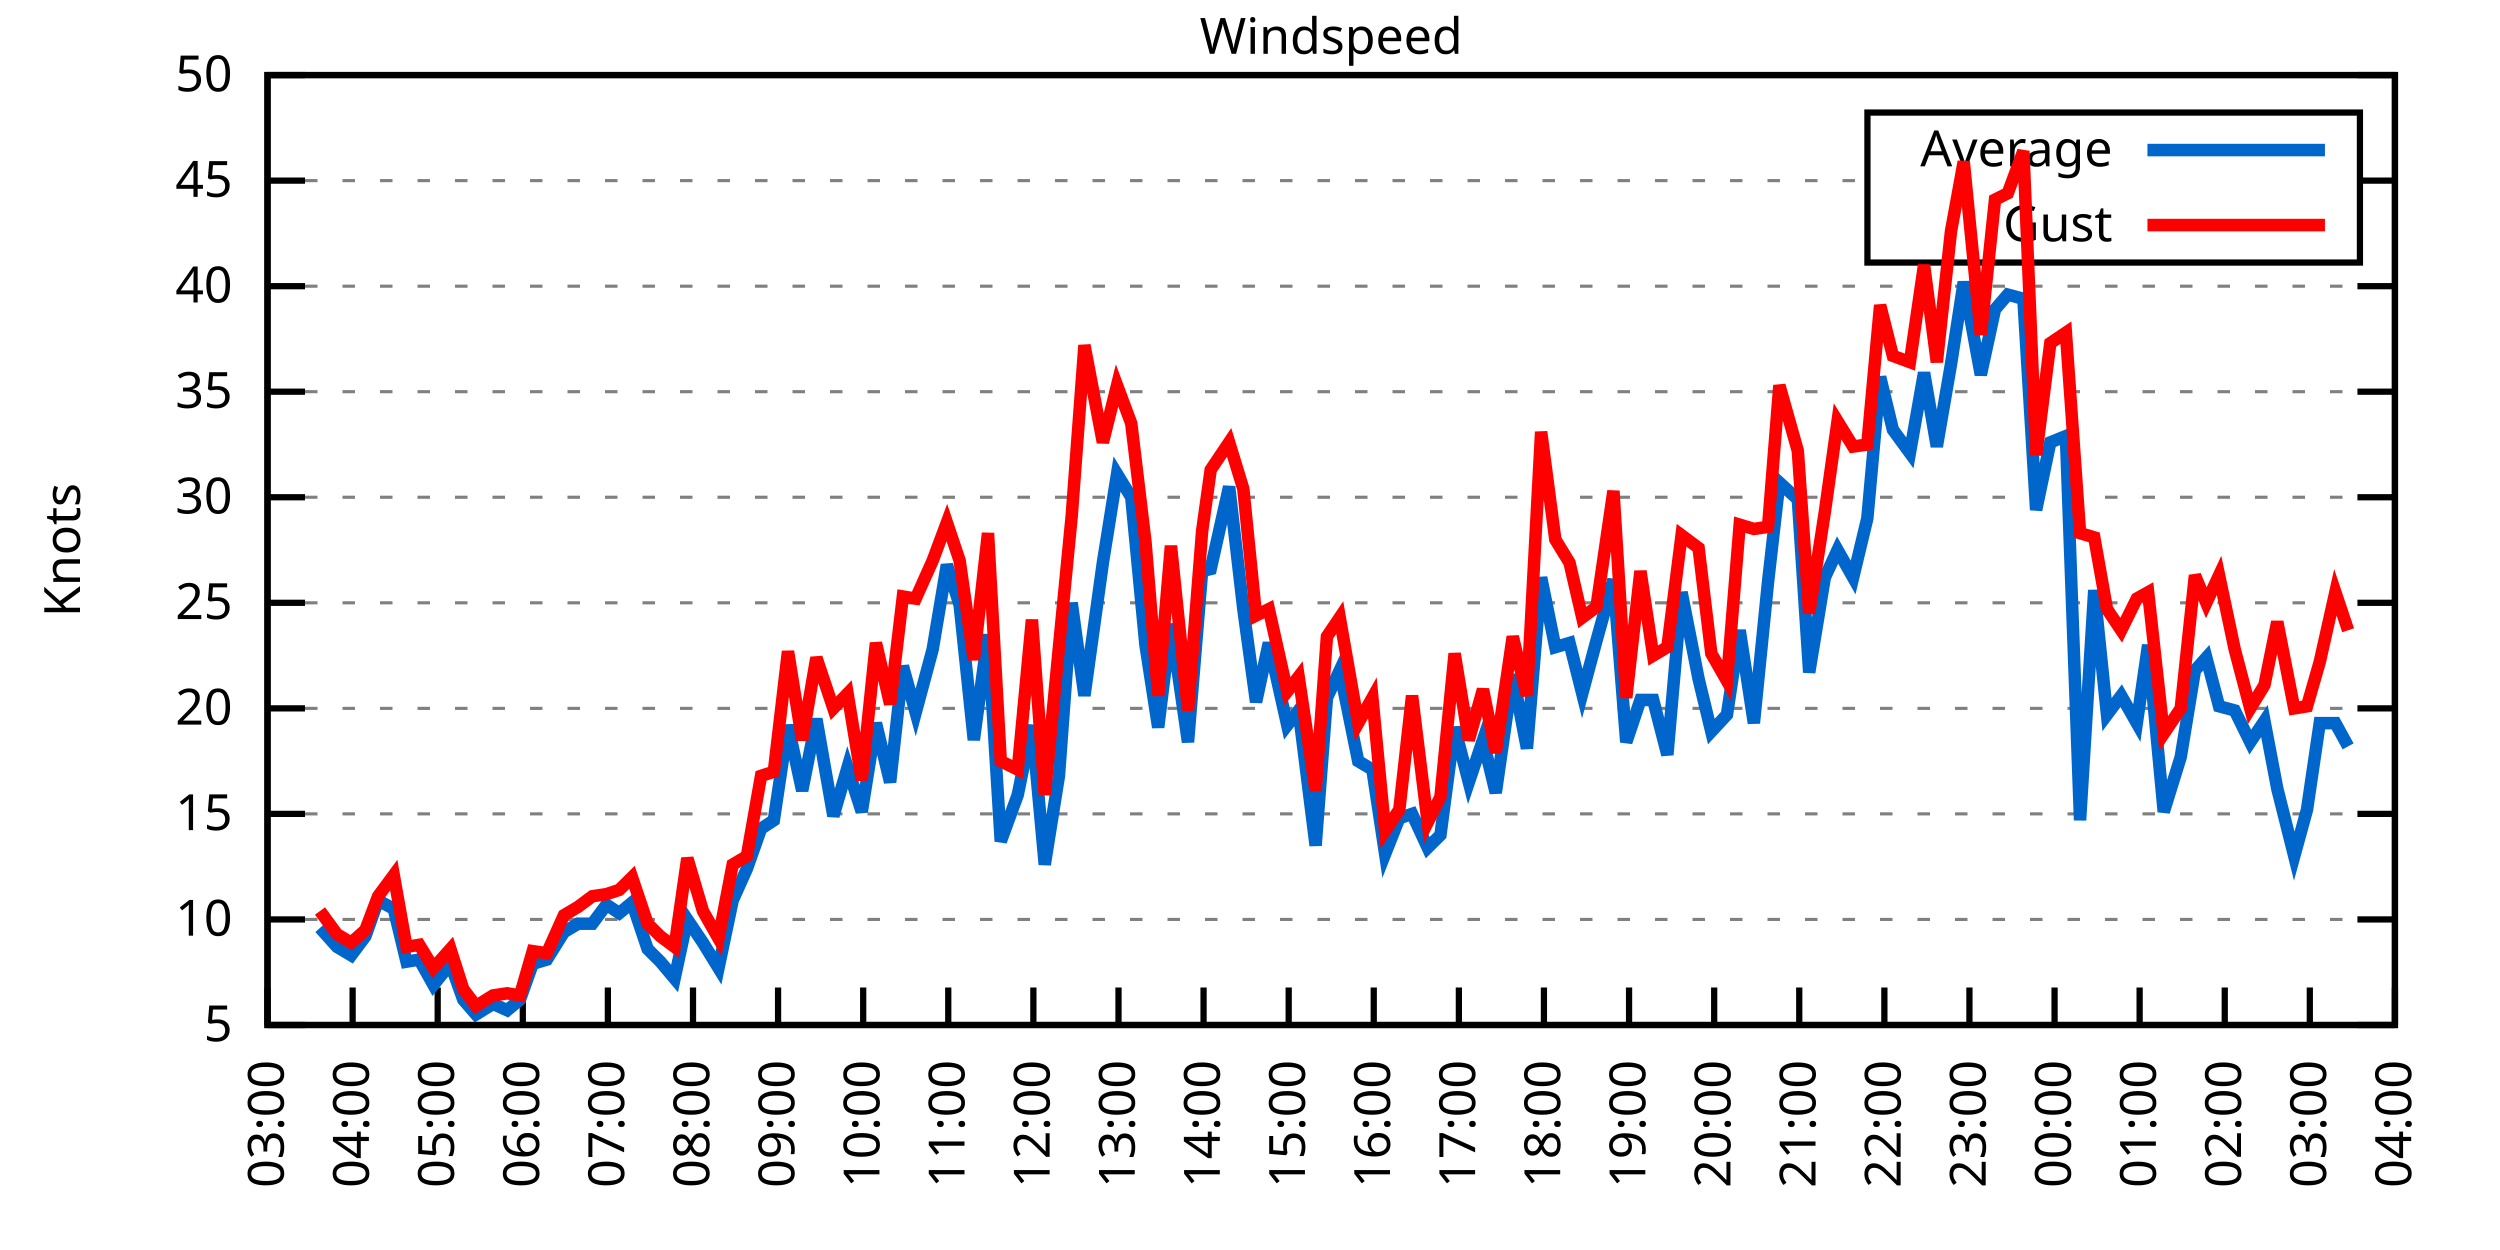
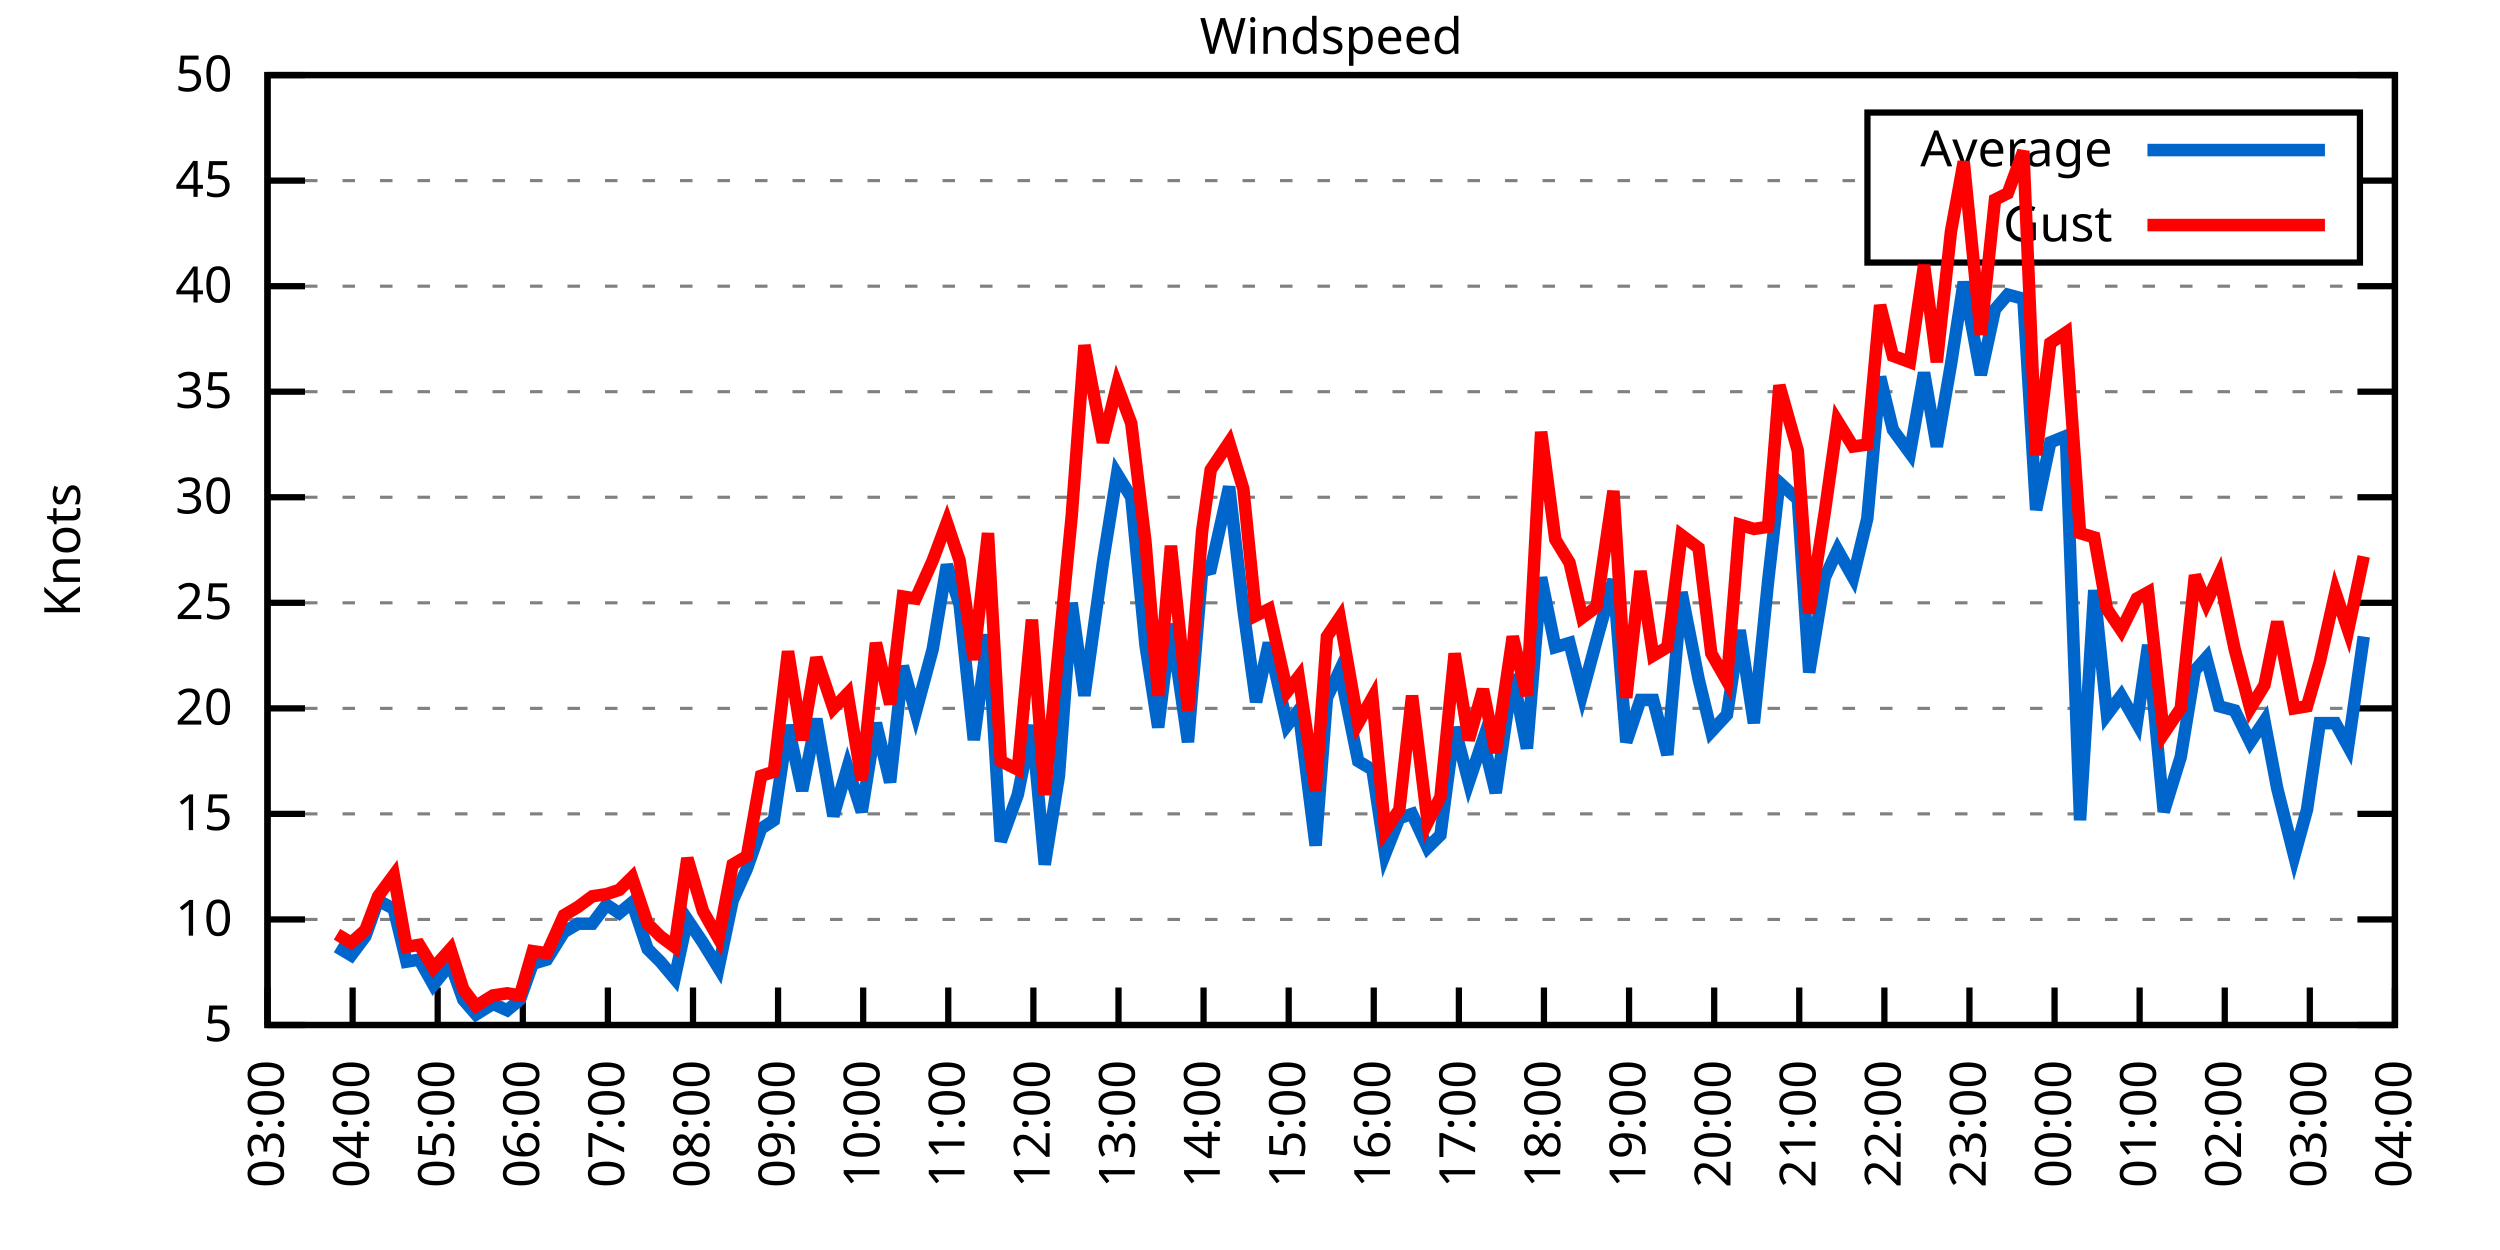
<svg xmlns="http://www.w3.org/2000/svg" xmlns:xlink="http://www.w3.org/1999/xlink" width="400" height="200" viewBox="0 0 400 200">
  <g id="gnuplot_canvas">
    <rect x="0" y="0" width="400" height="200" fill="none" />
    <defs>
      <circle id="gpDot" r="0.5" stroke-width="0.5" stroke="currentColor" />
      <path id="gpPt0" stroke-width="0.333" stroke="currentColor" d="M-1,0 h2 M0,-1 v2" />
      <path id="gpPt1" stroke-width="0.333" stroke="currentColor" d="M-1,-1 L1,1 M1,-1 L-1,1" />
      <path id="gpPt2" stroke-width="0.333" stroke="currentColor" d="M-1,0 L1,0 M0,-1 L0,1 M-1,-1 L1,1 M-1,1 L1,-1" />
      <rect id="gpPt3" stroke-width="0.333" stroke="currentColor" x="-1" y="-1" width="2" height="2" />
      <rect id="gpPt4" stroke-width="0.333" stroke="currentColor" fill="currentColor" x="-1" y="-1" width="2" height="2" />
      <circle id="gpPt5" stroke-width="0.333" stroke="currentColor" cx="0" cy="0" r="1" />
      <use xlink:href="#gpPt5" id="gpPt6" fill="currentColor" stroke="none" />
      <path id="gpPt7" stroke-width="0.333" stroke="currentColor" d="M0,-1.33 L-1.33,0.67 L1.33,0.67 z" />
      <use xlink:href="#gpPt7" id="gpPt8" fill="currentColor" stroke="none" />
      <use xlink:href="#gpPt7" id="gpPt9" stroke="currentColor" transform="rotate(180)" />
      <use xlink:href="#gpPt9" id="gpPt10" fill="currentColor" stroke="none" />
      <use xlink:href="#gpPt3" id="gpPt11" stroke="currentColor" transform="rotate(45)" />
      <use xlink:href="#gpPt11" id="gpPt12" fill="currentColor" stroke="none" />
      <path id="gpPt13" stroke-width="0.333" stroke="currentColor" d="M0,1.330 L1.265,0.411 L0.782,-1.067 L-0.782,-1.076 L-1.265,0.411 z" />
      <use xlink:href="#gpPt13" id="gpPt14" fill="currentColor" stroke="none" />
      <filter id="textbox" filterUnits="objectBoundingBox" x="0" y="0" height="1" width="1">
        <feFlood flood-color="white" flood-opacity="1" result="bgnd" />
        <feComposite in="SourceGraphic" in2="bgnd" operator="atop" />
      </filter>
      <filter id="greybox" filterUnits="objectBoundingBox" x="0" y="0" height="1" width="1">
        <feFlood flood-color="lightgrey" flood-opacity="1" result="grey" />
        <feComposite in="SourceGraphic" in2="grey" operator="atop" />
      </filter>
    </defs>
    <g fill="none" color="white" stroke="currentColor" stroke-width="1.00" stroke-linecap="butt" stroke-linejoin="miter">
</g>
    <g fill="none" color="black" stroke="currentColor" stroke-width="1.00" stroke-linecap="butt" stroke-linejoin="miter">
      <g stroke="none" shape-rendering="crispEdges">
        <polygon fill="rgb(255, 255, 255)" points="42.80,164.00 383.18,164.00 383.18,12.02 42.80,12.02 " />
      </g>
    </g>
    <g fill="none" color="black" stroke="currentColor" stroke-width="1.00" stroke-linecap="butt" stroke-linejoin="miter">
</g>
    <g fill="none" color="black" stroke="black" stroke-width="0.50" stroke-linecap="butt" stroke-linejoin="miter">
</g>
    <g fill="none" color="gray" stroke="currentColor" stroke-width="0.50" stroke-linecap="butt" stroke-linejoin="miter">
      <path stroke="gray" stroke-dasharray="2,4" class="gridline" d="M42.80,164.00 L383.19,164.00  " />
    </g>
    <g fill="none" color="gray" stroke="gray" stroke-width="1.00" stroke-linecap="butt" stroke-linejoin="miter">
</g>
    <g fill="none" color="black" stroke="currentColor" stroke-width="1.00" stroke-linecap="butt" stroke-linejoin="miter">
      <path stroke="black" d="M42.80,164.00 L48.80,164.00 M383.19,164.00 L377.19,164.00  " />
      <g transform="translate(37.20,166.60)" stroke="none" fill="black" font-family="Sans" font-size="8.00" text-anchor="end">
        <text>
          <tspan font-family="Sans"> 5</tspan>
        </text>
      </g>
    </g>
    <g fill="none" color="black" stroke="currentColor" stroke-width="1.00" stroke-linecap="butt" stroke-linejoin="miter">
</g>
    <g fill="none" color="black" stroke="black" stroke-width="0.50" stroke-linecap="butt" stroke-linejoin="miter">
</g>
    <g fill="none" color="gray" stroke="currentColor" stroke-width="0.50" stroke-linecap="butt" stroke-linejoin="miter">
      <path stroke="gray" stroke-dasharray="2,4" class="gridline" d="M42.80,147.11 L383.19,147.11  " />
    </g>
    <g fill="none" color="gray" stroke="gray" stroke-width="1.00" stroke-linecap="butt" stroke-linejoin="miter">
</g>
    <g fill="none" color="black" stroke="currentColor" stroke-width="1.00" stroke-linecap="butt" stroke-linejoin="miter">
      <path stroke="black" d="M42.80,147.11 L48.80,147.11 M383.19,147.11 L377.19,147.11  " />
      <g transform="translate(37.20,149.71)" stroke="none" fill="black" font-family="Sans" font-size="8.00" text-anchor="end">
        <text>
          <tspan font-family="Sans"> 10</tspan>
        </text>
      </g>
    </g>
    <g fill="none" color="black" stroke="currentColor" stroke-width="1.00" stroke-linecap="butt" stroke-linejoin="miter">
</g>
    <g fill="none" color="black" stroke="black" stroke-width="0.50" stroke-linecap="butt" stroke-linejoin="miter">
</g>
    <g fill="none" color="gray" stroke="currentColor" stroke-width="0.50" stroke-linecap="butt" stroke-linejoin="miter">
      <path stroke="gray" stroke-dasharray="2,4" class="gridline" d="M42.80,130.22 L383.19,130.22  " />
    </g>
    <g fill="none" color="gray" stroke="gray" stroke-width="1.00" stroke-linecap="butt" stroke-linejoin="miter">
</g>
    <g fill="none" color="black" stroke="currentColor" stroke-width="1.00" stroke-linecap="butt" stroke-linejoin="miter">
      <path stroke="black" d="M42.80,130.22 L48.80,130.22 M383.19,130.22 L377.19,130.22  " />
      <g transform="translate(37.20,132.82)" stroke="none" fill="black" font-family="Sans" font-size="8.00" text-anchor="end">
        <text>
          <tspan font-family="Sans"> 15</tspan>
        </text>
      </g>
    </g>
    <g fill="none" color="black" stroke="currentColor" stroke-width="1.00" stroke-linecap="butt" stroke-linejoin="miter">
</g>
    <g fill="none" color="black" stroke="black" stroke-width="0.50" stroke-linecap="butt" stroke-linejoin="miter">
</g>
    <g fill="none" color="gray" stroke="currentColor" stroke-width="0.50" stroke-linecap="butt" stroke-linejoin="miter">
      <path stroke="gray" stroke-dasharray="2,4" class="gridline" d="M42.80,113.34 L383.19,113.34  " />
    </g>
    <g fill="none" color="gray" stroke="gray" stroke-width="1.00" stroke-linecap="butt" stroke-linejoin="miter">
</g>
    <g fill="none" color="black" stroke="currentColor" stroke-width="1.00" stroke-linecap="butt" stroke-linejoin="miter">
      <path stroke="black" d="M42.80,113.34 L48.80,113.34 M383.19,113.34 L377.19,113.34  " />
      <g transform="translate(37.20,115.94)" stroke="none" fill="black" font-family="Sans" font-size="8.00" text-anchor="end">
        <text>
          <tspan font-family="Sans"> 20</tspan>
        </text>
      </g>
    </g>
    <g fill="none" color="black" stroke="currentColor" stroke-width="1.00" stroke-linecap="butt" stroke-linejoin="miter">
</g>
    <g fill="none" color="black" stroke="black" stroke-width="0.50" stroke-linecap="butt" stroke-linejoin="miter">
</g>
    <g fill="none" color="gray" stroke="currentColor" stroke-width="0.50" stroke-linecap="butt" stroke-linejoin="miter">
      <path stroke="gray" stroke-dasharray="2,4" class="gridline" d="M42.80,96.45 L383.19,96.45  " />
    </g>
    <g fill="none" color="gray" stroke="gray" stroke-width="1.00" stroke-linecap="butt" stroke-linejoin="miter">
</g>
    <g fill="none" color="black" stroke="currentColor" stroke-width="1.00" stroke-linecap="butt" stroke-linejoin="miter">
      <path stroke="black" d="M42.80,96.45 L48.80,96.45 M383.19,96.45 L377.19,96.45  " />
      <g transform="translate(37.20,99.05)" stroke="none" fill="black" font-family="Sans" font-size="8.00" text-anchor="end">
        <text>
          <tspan font-family="Sans"> 25</tspan>
        </text>
      </g>
    </g>
    <g fill="none" color="black" stroke="currentColor" stroke-width="1.00" stroke-linecap="butt" stroke-linejoin="miter">
</g>
    <g fill="none" color="black" stroke="black" stroke-width="0.50" stroke-linecap="butt" stroke-linejoin="miter">
</g>
    <g fill="none" color="gray" stroke="currentColor" stroke-width="0.50" stroke-linecap="butt" stroke-linejoin="miter">
      <path stroke="gray" stroke-dasharray="2,4" class="gridline" d="M42.80,79.56 L383.19,79.56  " />
    </g>
    <g fill="none" color="gray" stroke="gray" stroke-width="1.00" stroke-linecap="butt" stroke-linejoin="miter">
</g>
    <g fill="none" color="black" stroke="currentColor" stroke-width="1.00" stroke-linecap="butt" stroke-linejoin="miter">
      <path stroke="black" d="M42.80,79.56 L48.80,79.56 M383.19,79.56 L377.19,79.56  " />
      <g transform="translate(37.20,82.16)" stroke="none" fill="black" font-family="Sans" font-size="8.00" text-anchor="end">
        <text>
          <tspan font-family="Sans"> 30</tspan>
        </text>
      </g>
    </g>
    <g fill="none" color="black" stroke="currentColor" stroke-width="1.00" stroke-linecap="butt" stroke-linejoin="miter">
</g>
    <g fill="none" color="black" stroke="black" stroke-width="0.50" stroke-linecap="butt" stroke-linejoin="miter">
</g>
    <g fill="none" color="gray" stroke="currentColor" stroke-width="0.50" stroke-linecap="butt" stroke-linejoin="miter">
      <path stroke="gray" stroke-dasharray="2,4" class="gridline" d="M42.80,62.67 L383.19,62.67  " />
    </g>
    <g fill="none" color="gray" stroke="gray" stroke-width="1.00" stroke-linecap="butt" stroke-linejoin="miter">
</g>
    <g fill="none" color="black" stroke="currentColor" stroke-width="1.00" stroke-linecap="butt" stroke-linejoin="miter">
      <path stroke="black" d="M42.80,62.67 L48.80,62.67 M383.19,62.67 L377.19,62.67  " />
      <g transform="translate(37.20,65.27)" stroke="none" fill="black" font-family="Sans" font-size="8.00" text-anchor="end">
        <text>
          <tspan font-family="Sans"> 35</tspan>
        </text>
      </g>
    </g>
    <g fill="none" color="black" stroke="currentColor" stroke-width="1.00" stroke-linecap="butt" stroke-linejoin="miter">
</g>
    <g fill="none" color="black" stroke="black" stroke-width="0.50" stroke-linecap="butt" stroke-linejoin="miter">
</g>
    <g fill="none" color="gray" stroke="currentColor" stroke-width="0.50" stroke-linecap="butt" stroke-linejoin="miter">
      <path stroke="gray" stroke-dasharray="2,4" class="gridline" d="M42.80,45.79 L383.19,45.79  " />
    </g>
    <g fill="none" color="gray" stroke="gray" stroke-width="1.00" stroke-linecap="butt" stroke-linejoin="miter">
</g>
    <g fill="none" color="black" stroke="currentColor" stroke-width="1.00" stroke-linecap="butt" stroke-linejoin="miter">
      <path stroke="black" d="M42.80,45.79 L48.80,45.79 M383.19,45.79 L377.19,45.79  " />
      <g transform="translate(37.20,48.39)" stroke="none" fill="black" font-family="Sans" font-size="8.00" text-anchor="end">
        <text>
          <tspan font-family="Sans"> 40</tspan>
        </text>
      </g>
    </g>
    <g fill="none" color="black" stroke="currentColor" stroke-width="1.00" stroke-linecap="butt" stroke-linejoin="miter">
</g>
    <g fill="none" color="black" stroke="black" stroke-width="0.50" stroke-linecap="butt" stroke-linejoin="miter">
</g>
    <g fill="none" color="gray" stroke="currentColor" stroke-width="0.50" stroke-linecap="butt" stroke-linejoin="miter">
      <path stroke="gray" stroke-dasharray="2,4" class="gridline" d="M42.80,28.90 L298.79,28.90 M377.59,28.90 L383.19,28.90  " />
    </g>
    <g fill="none" color="gray" stroke="gray" stroke-width="1.00" stroke-linecap="butt" stroke-linejoin="miter">
</g>
    <g fill="none" color="black" stroke="currentColor" stroke-width="1.00" stroke-linecap="butt" stroke-linejoin="miter">
      <path stroke="black" d="M42.80,28.90 L48.80,28.90 M383.19,28.90 L377.19,28.90  " />
      <g transform="translate(37.20,31.50)" stroke="none" fill="black" font-family="Sans" font-size="8.00" text-anchor="end">
        <text>
          <tspan font-family="Sans"> 45</tspan>
        </text>
      </g>
    </g>
    <g fill="none" color="black" stroke="currentColor" stroke-width="1.00" stroke-linecap="butt" stroke-linejoin="miter">
</g>
    <g fill="none" color="black" stroke="black" stroke-width="0.50" stroke-linecap="butt" stroke-linejoin="miter">
</g>
    <g fill="none" color="gray" stroke="currentColor" stroke-width="0.50" stroke-linecap="butt" stroke-linejoin="miter">
      <path stroke="gray" stroke-dasharray="2,4" class="gridline" d="M42.80,12.01 L383.19,12.01  " />
    </g>
    <g fill="none" color="gray" stroke="gray" stroke-width="1.00" stroke-linecap="butt" stroke-linejoin="miter">
</g>
    <g fill="none" color="black" stroke="currentColor" stroke-width="1.00" stroke-linecap="butt" stroke-linejoin="miter">
      <path stroke="black" d="M42.80,12.01 L48.80,12.01 M383.19,12.01 L377.19,12.01  " />
      <g transform="translate(37.20,14.61)" stroke="none" fill="black" font-family="Sans" font-size="8.00" text-anchor="end">
        <text>
          <tspan font-family="Sans"> 50</tspan>
        </text>
      </g>
    </g>
    <g fill="none" color="black" stroke="currentColor" stroke-width="1.00" stroke-linecap="butt" stroke-linejoin="miter">
      <path stroke="black" d="M42.80,164.00 L42.80,158.00  " />
      <g transform="translate(45.40,169.60) rotate(270.00)" stroke="none" fill="black" font-family="Sans" font-size="8.00" text-anchor="end">
        <text>
          <tspan font-family="Sans">03:00</tspan>
        </text>
      </g>
    </g>
    <g fill="none" color="black" stroke="currentColor" stroke-width="1.00" stroke-linecap="butt" stroke-linejoin="miter">
      <path stroke="black" d="M56.42,164.00 L56.42,158.00  " />
      <g transform="translate(59.02,169.60) rotate(270.00)" stroke="none" fill="black" font-family="Sans" font-size="8.00" text-anchor="end">
        <text>
          <tspan font-family="Sans">04:00</tspan>
        </text>
      </g>
    </g>
    <g fill="none" color="black" stroke="currentColor" stroke-width="1.00" stroke-linecap="butt" stroke-linejoin="miter">
      <path stroke="black" d="M70.03,164.00 L70.03,158.00  " />
      <g transform="translate(72.63,169.60) rotate(270.00)" stroke="none" fill="black" font-family="Sans" font-size="8.00" text-anchor="end">
        <text>
          <tspan font-family="Sans">05:00</tspan>
        </text>
      </g>
    </g>
    <g fill="none" color="black" stroke="currentColor" stroke-width="1.00" stroke-linecap="butt" stroke-linejoin="miter">
      <path stroke="black" d="M83.65,164.00 L83.65,158.00  " />
      <g transform="translate(86.25,169.60) rotate(270.00)" stroke="none" fill="black" font-family="Sans" font-size="8.00" text-anchor="end">
        <text>
          <tspan font-family="Sans">06:00</tspan>
        </text>
      </g>
    </g>
    <g fill="none" color="black" stroke="currentColor" stroke-width="1.00" stroke-linecap="butt" stroke-linejoin="miter">
      <path stroke="black" d="M97.26,164.00 L97.26,158.00  " />
      <g transform="translate(99.86,169.60) rotate(270.00)" stroke="none" fill="black" font-family="Sans" font-size="8.00" text-anchor="end">
        <text>
          <tspan font-family="Sans">07:00</tspan>
        </text>
      </g>
    </g>
    <g fill="none" color="black" stroke="currentColor" stroke-width="1.00" stroke-linecap="butt" stroke-linejoin="miter">
      <path stroke="black" d="M110.88,164.00 L110.88,158.00  " />
      <g transform="translate(113.48,169.60) rotate(270.00)" stroke="none" fill="black" font-family="Sans" font-size="8.00" text-anchor="end">
        <text>
          <tspan font-family="Sans">08:00</tspan>
        </text>
      </g>
    </g>
    <g fill="none" color="black" stroke="currentColor" stroke-width="1.00" stroke-linecap="butt" stroke-linejoin="miter">
      <path stroke="black" d="M124.49,164.00 L124.49,158.00  " />
      <g transform="translate(127.09,169.60) rotate(270.00)" stroke="none" fill="black" font-family="Sans" font-size="8.00" text-anchor="end">
        <text>
          <tspan font-family="Sans">09:00</tspan>
        </text>
      </g>
    </g>
    <g fill="none" color="black" stroke="currentColor" stroke-width="1.00" stroke-linecap="butt" stroke-linejoin="miter">
      <path stroke="black" d="M138.11,164.00 L138.11,158.00  " />
      <g transform="translate(140.71,169.60) rotate(270.00)" stroke="none" fill="black" font-family="Sans" font-size="8.00" text-anchor="end">
        <text>
          <tspan font-family="Sans">10:00</tspan>
        </text>
      </g>
    </g>
    <g fill="none" color="black" stroke="currentColor" stroke-width="1.00" stroke-linecap="butt" stroke-linejoin="miter">
      <path stroke="black" d="M151.72,164.00 L151.72,158.00  " />
      <g transform="translate(154.32,169.60) rotate(270.00)" stroke="none" fill="black" font-family="Sans" font-size="8.00" text-anchor="end">
        <text>
          <tspan font-family="Sans">11:00</tspan>
        </text>
      </g>
    </g>
    <g fill="none" color="black" stroke="currentColor" stroke-width="1.00" stroke-linecap="butt" stroke-linejoin="miter">
      <path stroke="black" d="M165.34,164.00 L165.34,158.00  " />
      <g transform="translate(167.94,169.60) rotate(270.00)" stroke="none" fill="black" font-family="Sans" font-size="8.00" text-anchor="end">
        <text>
          <tspan font-family="Sans">12:00</tspan>
        </text>
      </g>
    </g>
    <g fill="none" color="black" stroke="currentColor" stroke-width="1.00" stroke-linecap="butt" stroke-linejoin="miter">
      <path stroke="black" d="M178.96,164.00 L178.96,158.00  " />
      <g transform="translate(181.56,169.60) rotate(270.00)" stroke="none" fill="black" font-family="Sans" font-size="8.00" text-anchor="end">
        <text>
          <tspan font-family="Sans">13:00</tspan>
        </text>
      </g>
    </g>
    <g fill="none" color="black" stroke="currentColor" stroke-width="1.00" stroke-linecap="butt" stroke-linejoin="miter">
      <path stroke="black" d="M192.57,164.00 L192.57,158.00  " />
      <g transform="translate(195.17,169.60) rotate(270.00)" stroke="none" fill="black" font-family="Sans" font-size="8.00" text-anchor="end">
        <text>
          <tspan font-family="Sans">14:00</tspan>
        </text>
      </g>
    </g>
    <g fill="none" color="black" stroke="currentColor" stroke-width="1.00" stroke-linecap="butt" stroke-linejoin="miter">
      <path stroke="black" d="M206.19,164.00 L206.19,158.00  " />
      <g transform="translate(208.79,169.60) rotate(270.00)" stroke="none" fill="black" font-family="Sans" font-size="8.00" text-anchor="end">
        <text>
          <tspan font-family="Sans">15:00</tspan>
        </text>
      </g>
    </g>
    <g fill="none" color="black" stroke="currentColor" stroke-width="1.00" stroke-linecap="butt" stroke-linejoin="miter">
      <path stroke="black" d="M219.80,164.00 L219.80,158.00  " />
      <g transform="translate(222.40,169.60) rotate(270.00)" stroke="none" fill="black" font-family="Sans" font-size="8.00" text-anchor="end">
        <text>
          <tspan font-family="Sans">16:00</tspan>
        </text>
      </g>
    </g>
    <g fill="none" color="black" stroke="currentColor" stroke-width="1.00" stroke-linecap="butt" stroke-linejoin="miter">
      <path stroke="black" d="M233.42,164.00 L233.42,158.00  " />
      <g transform="translate(236.02,169.60) rotate(270.00)" stroke="none" fill="black" font-family="Sans" font-size="8.00" text-anchor="end">
        <text>
          <tspan font-family="Sans">17:00</tspan>
        </text>
      </g>
    </g>
    <g fill="none" color="black" stroke="currentColor" stroke-width="1.00" stroke-linecap="butt" stroke-linejoin="miter">
      <path stroke="black" d="M247.03,164.00 L247.03,158.00  " />
      <g transform="translate(249.63,169.60) rotate(270.00)" stroke="none" fill="black" font-family="Sans" font-size="8.00" text-anchor="end">
        <text>
          <tspan font-family="Sans">18:00</tspan>
        </text>
      </g>
    </g>
    <g fill="none" color="black" stroke="currentColor" stroke-width="1.00" stroke-linecap="butt" stroke-linejoin="miter">
      <path stroke="black" d="M260.65,164.00 L260.65,158.00  " />
      <g transform="translate(263.25,169.60) rotate(270.00)" stroke="none" fill="black" font-family="Sans" font-size="8.00" text-anchor="end">
        <text>
          <tspan font-family="Sans">19:00</tspan>
        </text>
      </g>
    </g>
    <g fill="none" color="black" stroke="currentColor" stroke-width="1.00" stroke-linecap="butt" stroke-linejoin="miter">
      <path stroke="black" d="M274.27,164.00 L274.27,158.00  " />
      <g transform="translate(276.87,169.60) rotate(270.00)" stroke="none" fill="black" font-family="Sans" font-size="8.00" text-anchor="end">
        <text>
          <tspan font-family="Sans">20:00</tspan>
        </text>
      </g>
    </g>
    <g fill="none" color="black" stroke="currentColor" stroke-width="1.00" stroke-linecap="butt" stroke-linejoin="miter">
      <path stroke="black" d="M287.88,164.00 L287.88,158.00  " />
      <g transform="translate(290.48,169.60) rotate(270.00)" stroke="none" fill="black" font-family="Sans" font-size="8.00" text-anchor="end">
        <text>
          <tspan font-family="Sans">21:00</tspan>
        </text>
      </g>
    </g>
    <g fill="none" color="black" stroke="currentColor" stroke-width="1.00" stroke-linecap="butt" stroke-linejoin="miter">
      <path stroke="black" d="M301.50,164.00 L301.50,158.00  " />
      <g transform="translate(304.10,169.60) rotate(270.00)" stroke="none" fill="black" font-family="Sans" font-size="8.00" text-anchor="end">
        <text>
          <tspan font-family="Sans">22:00</tspan>
        </text>
      </g>
    </g>
    <g fill="none" color="black" stroke="currentColor" stroke-width="1.00" stroke-linecap="butt" stroke-linejoin="miter">
      <path stroke="black" d="M315.11,164.00 L315.11,158.00  " />
      <g transform="translate(317.71,169.60) rotate(270.00)" stroke="none" fill="black" font-family="Sans" font-size="8.00" text-anchor="end">
        <text>
          <tspan font-family="Sans">23:00</tspan>
        </text>
      </g>
    </g>
    <g fill="none" color="black" stroke="currentColor" stroke-width="1.00" stroke-linecap="butt" stroke-linejoin="miter">
      <path stroke="black" d="M328.73,164.00 L328.73,158.00  " />
      <g transform="translate(331.33,169.60) rotate(270.00)" stroke="none" fill="black" font-family="Sans" font-size="8.00" text-anchor="end">
        <text>
          <tspan font-family="Sans">00:00</tspan>
        </text>
      </g>
    </g>
    <g fill="none" color="black" stroke="currentColor" stroke-width="1.00" stroke-linecap="butt" stroke-linejoin="miter">
      <path stroke="black" d="M342.34,164.00 L342.34,158.00  " />
      <g transform="translate(344.94,169.60) rotate(270.00)" stroke="none" fill="black" font-family="Sans" font-size="8.00" text-anchor="end">
        <text>
          <tspan font-family="Sans">01:00</tspan>
        </text>
      </g>
    </g>
    <g fill="none" color="black" stroke="currentColor" stroke-width="1.00" stroke-linecap="butt" stroke-linejoin="miter">
      <path stroke="black" d="M355.96,164.00 L355.96,158.00  " />
      <g transform="translate(358.56,169.60) rotate(270.00)" stroke="none" fill="black" font-family="Sans" font-size="8.00" text-anchor="end">
        <text>
          <tspan font-family="Sans">02:00</tspan>
        </text>
      </g>
    </g>
    <g fill="none" color="black" stroke="currentColor" stroke-width="1.00" stroke-linecap="butt" stroke-linejoin="miter">
      <path stroke="black" d="M369.57,164.00 L369.57,158.00  " />
      <g transform="translate(372.17,169.60) rotate(270.00)" stroke="none" fill="black" font-family="Sans" font-size="8.00" text-anchor="end">
        <text>
          <tspan font-family="Sans">03:00</tspan>
        </text>
      </g>
    </g>
    <g fill="none" color="black" stroke="currentColor" stroke-width="1.00" stroke-linecap="butt" stroke-linejoin="miter">
      <path stroke="black" d="M383.19,164.00 L383.19,158.00  " />
      <g transform="translate(385.79,169.60) rotate(270.00)" stroke="none" fill="black" font-family="Sans" font-size="8.00" text-anchor="end">
        <text>
          <tspan font-family="Sans">04:00</tspan>
        </text>
      </g>
    </g>
    <g fill="none" color="black" stroke="currentColor" stroke-width="1.00" stroke-linecap="butt" stroke-linejoin="miter">
</g>
    <g fill="none" color="black" stroke="currentColor" stroke-width="1.00" stroke-linecap="butt" stroke-linejoin="miter">
      <path stroke="black" d="M42.80,12.01 L42.80,164.00 L383.19,164.00 L383.19,12.01 L42.80,12.01 Z  " />
    </g>
    <g fill="none" color="black" stroke="currentColor" stroke-width="1.00" stroke-linecap="butt" stroke-linejoin="miter">
</g>
    <g fill="none" color="black" stroke="currentColor" stroke-width="1.00" stroke-linecap="butt" stroke-linejoin="miter">
      <path stroke="black" d="M298.79,42.01 L298.79,18.01 L377.59,18.01 L377.59,42.01 L298.79,42.01 Z  " />
    </g>
    <g id="Windspeed_plot_1">
      <g fill="none" color="white" stroke="black" stroke-width="2.00" stroke-linecap="butt" stroke-linejoin="miter">
</g>
      <g fill="none" color="black" stroke="currentColor" stroke-width="2.00" stroke-linecap="butt" stroke-linejoin="miter">
        <g transform="translate(337.99,26.61)" stroke="none" fill="black" font-family="Sans" font-size="8.00" text-anchor="end">
          <text>
            <tspan font-family="Sans">Average</tspan>
          </text>
        </g>
      </g>
      <g fill="none" color="black" stroke="currentColor" stroke-width="2.00" stroke-linecap="butt" stroke-linejoin="miter">
-         <path stroke="rgb(  0, 102, 204)" d="M343.59,24.01 L371.99,24.01 M51.20,148.46 L53.92,151.50 L56.19,152.85 L58.46,149.81 L60.50,144.07 L63.00,145.42   L65.04,153.87 L67.08,153.53 L69.35,157.58 L72.07,154.21 L74.12,159.95 L76.16,162.31 L78.88,160.62 L81.15,161.64   L83.19,159.95 L85.24,154.21 L87.50,153.53 L90.23,149.14 L92.50,147.79 L94.77,147.79 L97.04,144.75 L99.08,146.10   L101.12,144.41 L103.62,151.84 L105.66,153.87 L107.93,156.57 L109.97,147.11 L112.47,150.83 L114.96,154.88 L117.23,144.07   L119.50,139.01 L121.77,132.59 L123.81,131.24 L126.08,116.04 L128.35,126.51 L130.62,115.03 L133.34,130.56 L135.61,122.79   L137.88,129.89 L140.15,115.70 L142.42,125.16 L144.46,106.58 L146.51,114.01 L149.23,103.88 L151.50,90.37 L153.54,96.79   L155.81,118.40 L158.08,101.52 L160.12,134.62 L162.84,127.18 L165.11,116.04 L167.16,138.33 L169.43,124.14 L171.47,96.45   L173.51,111.31 L176.46,90.03 L178.73,75.85 L181.00,79.56 L183.27,103.20 L185.31,116.38 L187.35,99.83 L190.08,118.74   L192.34,91.38 L193.71,91.04 L196.66,77.87 L198.93,97.46 L200.97,112.32 L203.01,102.87 L205.96,116.04 L207.78,113.67   L210.50,135.29 L212.31,111.65 L214.36,107.26 L217.31,121.78 L219.58,123.13 L221.62,136.64 L223.89,130.90 L225.93,130.22   L228.43,135.63 L230.47,133.60 L232.74,116.38 L235.01,125.16 L237.28,118.40 L239.32,126.85 L242.04,107.93 L244.31,119.75   L246.58,92.40 L248.85,103.54 L251.12,102.87 L253.16,110.97 L255.43,102.53 L258.15,92.73 L260.20,118.74 L262.47,111.99   L264.51,111.99 L266.78,120.77 L269.05,94.76 L271.77,108.61 L273.81,117.05 L276.31,114.35 L278.35,100.84 L280.62,115.70   L282.89,93.07 L284.70,77.20 L287.65,79.90 L289.47,107.59 L291.97,92.40 L294.01,88.00 L296.50,92.40 L298.77,82.94   L300.82,60.31 L302.86,68.75 L305.58,72.47 L307.85,59.63 L309.89,71.45 L312.16,58.28 L314.20,45.11 L316.93,59.97   L319.20,49.50 L321.24,47.14 L323.74,47.81 L325.78,81.59 L328.05,70.78 L330.54,69.77 L332.81,131.24 L335.08,94.42   L337.12,114.35 L339.39,111.31 L341.89,115.70 L343.70,103.20 L346.20,129.89 L348.92,121.11 L351.19,107.26 L353.01,105.23   L355.05,113.00 L357.55,113.67 L360.04,118.74 L362.31,115.36 L364.36,126.17 L367.08,136.98 L369.12,129.55 L371.16,115.70   L373.66,115.70 L375.70,119.42  " />
+         <path stroke="rgb(  0, 102, 204)" d="M343.59,24.01 L371.99,24.01 M53.92,151.50 L56.19,152.85 L58.46,149.81 L60.50,144.07 L63.00,145.42 L65.04,153.87   L67.08,153.53 L69.35,157.58 L72.07,154.21 L74.12,159.95 L76.16,162.31 L78.88,160.62 L81.15,161.64 L83.19,159.95   L85.24,154.21 L87.50,153.53 L90.23,149.14 L92.50,147.79 L94.77,147.79 L97.04,144.75 L99.08,146.10 L101.12,144.41   L103.62,151.84 L105.66,153.87 L107.93,156.57 L109.97,147.11 L112.47,150.83 L114.96,154.88 L117.23,144.07 L119.50,139.01   L121.77,132.59 L123.81,131.24 L126.08,116.04 L128.35,126.51 L130.62,115.03 L133.34,130.56 L135.61,122.79 L137.88,129.89   L140.15,115.70 L142.42,125.16 L144.46,106.58 L146.51,114.01 L149.23,103.88 L151.50,90.37 L153.54,96.79 L155.81,118.40   L158.08,101.52 L160.12,134.62 L162.84,127.18 L165.11,116.04 L167.16,138.33 L169.43,124.14 L171.47,96.45 L173.51,111.31   L176.46,90.03 L178.73,75.85 L181.00,79.56 L183.27,103.20 L185.31,116.38 L187.35,99.83 L190.08,118.74 L192.34,91.38   L193.71,91.04 L196.66,77.87 L198.93,97.46 L200.97,112.32 L203.01,102.87 L205.96,116.04 L207.78,113.67 L210.50,135.29   L212.31,111.65 L214.36,107.26 L217.31,121.78 L219.58,123.13 L221.62,136.64 L223.89,130.90 L225.93,130.22 L228.43,135.63   L230.47,133.60 L232.74,116.38 L235.01,125.16 L237.28,118.40 L239.32,126.85 L242.04,107.93 L244.31,119.75 L246.58,92.40   L248.85,103.54 L251.12,102.87 L253.16,110.97 L255.43,102.53 L258.15,92.73 L260.20,118.74 L262.47,111.99 L264.51,111.99   L266.78,120.77 L269.05,94.76 L271.77,108.61 L273.81,117.05 L276.31,114.35 L278.35,100.84 L280.62,115.70 L282.89,93.07   L284.70,77.20 L287.65,79.90 L289.47,107.59 L291.97,92.40 L294.01,88.00 L296.50,92.40 L298.77,82.94 L300.82,60.31   L302.86,68.75 L305.58,72.47 L307.85,59.63 L309.89,71.45 L312.16,58.28 L314.20,45.11 L316.93,59.97 L319.20,49.50   L321.24,47.14 L323.74,47.81 L325.78,81.59 L328.05,70.78 L330.54,69.77 L332.81,131.24 L335.08,94.42 L337.12,114.35   L339.39,111.31 L341.89,115.70 L343.70,103.20 L346.20,129.89 L348.92,121.11 L351.19,107.26 L353.01,105.23 L355.05,113.00   L357.55,113.67 L360.04,118.74 L362.31,115.36 L364.36,126.17 L367.08,136.98 L369.12,129.55 L371.16,115.70 L373.66,115.70   L375.70,119.42 L378.20,101.85  " />
      </g>
    </g>
    <g id="Windspeed_plot_2">
      <g fill="none" color="black" stroke="currentColor" stroke-width="2.00" stroke-linecap="butt" stroke-linejoin="miter">
        <g transform="translate(337.99,38.61)" stroke="none" fill="black" font-family="Sans" font-size="8.00" text-anchor="end">
          <text>
            <tspan font-family="Sans">Gust</tspan>
          </text>
        </g>
      </g>
      <g fill="none" color="black" stroke="currentColor" stroke-width="2.00" stroke-linecap="butt" stroke-linejoin="miter">
-         <path stroke="rgb(255,   0,   0)" d="M343.59,36.01 L371.99,36.01 M51.20,145.76 L53.92,149.48 L56.19,150.83 L58.46,148.80 L60.50,143.40 L63.00,140.02   L65.04,151.50 L67.08,151.17 L69.35,154.88 L72.07,151.84 L74.12,158.26 L76.16,160.96 L78.88,159.27 L81.15,158.93   L83.19,159.27 L85.24,152.18 L87.50,152.52 L90.23,146.44 L92.50,145.09 L94.77,143.40 L97.04,143.06 L99.08,142.38   L101.12,140.36 L103.62,147.79 L105.66,149.81 L107.93,151.50 L109.97,137.32 L112.47,145.76 L114.96,150.15 L117.23,138.33   L119.50,136.98 L121.77,124.14 L123.81,123.47 L126.08,104.22 L128.35,118.40 L130.62,105.23 L133.34,113.34 L135.61,110.97   L137.88,124.82 L140.15,102.87 L142.42,112.66 L144.46,95.44 L146.51,95.77 L149.23,89.69 L151.50,83.61 L153.54,89.69   L155.81,105.57 L158.08,85.30 L160.12,121.78 L162.84,123.13 L165.11,99.15 L167.16,127.18 L169.43,103.54 L171.47,82.60   L173.51,55.24 L176.46,70.78 L178.73,61.66 L181.00,67.74 L183.27,86.65 L185.31,111.31 L187.35,87.33 L190.08,113.67   L192.34,84.97 L193.71,75.17 L196.66,70.78 L198.93,78.21 L200.97,98.48 L203.01,97.46 L205.96,110.63 L207.78,108.27   L210.50,126.51 L212.31,101.85 L214.36,98.81 L217.31,115.70 L219.58,111.65 L221.62,132.93 L223.89,129.55 L225.93,111.31   L228.43,131.58 L230.47,127.52 L232.74,104.56 L235.01,118.40 L237.28,110.30 L239.32,120.43 L242.04,101.85 L244.31,111.31   L246.58,69.09 L248.85,86.32 L251.12,90.03 L253.16,98.81 L255.43,97.12 L258.15,78.55 L260.20,111.65 L262.47,91.38   L264.51,104.89 L266.78,103.54 L269.05,85.64 L271.77,87.67 L273.81,104.56 L276.31,108.95 L278.35,83.95 L280.62,84.63   L282.89,84.29 L284.70,61.66 L287.65,72.13 L289.47,98.14 L291.97,81.93 L294.01,67.40 L296.50,71.45 L298.77,71.12   L300.82,48.83 L302.86,56.93 L305.58,57.94 L307.85,42.41 L309.89,57.94 L312.16,37.00 L314.20,25.86 L316.93,53.55   L319.20,31.94 L321.24,30.92 L323.74,24.17 L325.78,72.81 L328.05,54.90 L330.54,53.22 L332.81,85.30 L335.08,85.98   L337.12,97.46 L339.39,100.84 L341.89,95.77 L343.70,94.76 L346.20,117.39 L348.92,113.34 L351.19,92.06 L353.01,96.45   L355.05,92.06 L357.55,103.88 L360.04,113.34 L362.31,109.62 L364.36,99.49 L367.08,113.34 L369.12,113.00 L371.16,105.91   L373.66,94.76 L375.70,100.84  " />
+         <path stroke="rgb(255,   0,   0)" d="M343.59,36.01 L371.99,36.01 M53.92,149.48 L56.19,150.83 L58.46,148.80 L60.50,143.40 L63.00,140.02 L65.04,151.50   L67.08,151.17 L69.35,154.88 L72.07,151.84 L74.12,158.26 L76.16,160.96 L78.88,159.27 L81.15,158.93 L83.19,159.27   L85.24,152.18 L87.50,152.52 L90.23,146.44 L92.50,145.09 L94.77,143.40 L97.04,143.06 L99.08,142.38 L101.12,140.36   L103.62,147.79 L105.66,149.81 L107.93,151.50 L109.97,137.32 L112.47,145.76 L114.96,150.15 L117.23,138.33 L119.50,136.98   L121.77,124.14 L123.81,123.47 L126.08,104.22 L128.35,118.40 L130.62,105.23 L133.34,113.34 L135.61,110.97 L137.88,124.82   L140.15,102.87 L142.42,112.66 L144.46,95.44 L146.51,95.77 L149.23,89.69 L151.50,83.61 L153.54,89.69 L155.81,105.57   L158.08,85.30 L160.12,121.78 L162.84,123.13 L165.11,99.15 L167.16,127.18 L169.43,103.54 L171.47,82.60 L173.51,55.24   L176.46,70.78 L178.73,61.66 L181.00,67.74 L183.27,86.65 L185.31,111.31 L187.35,87.33 L190.08,113.67 L192.34,84.97   L193.71,75.17 L196.66,70.78 L198.93,78.21 L200.97,98.48 L203.01,97.46 L205.96,110.63 L207.78,108.27 L210.50,126.51   L212.31,101.85 L214.36,98.81 L217.31,115.70 L219.58,111.65 L221.62,132.93 L223.89,129.55 L225.93,111.31 L228.43,131.58   L230.47,127.52 L232.74,104.56 L235.01,118.40 L237.28,110.30 L239.32,120.43 L242.04,101.85 L244.31,111.31 L246.58,69.09   L248.85,86.32 L251.12,90.03 L253.16,98.81 L255.43,97.12 L258.15,78.55 L260.20,111.65 L262.47,91.38 L264.51,104.89   L266.78,103.54 L269.05,85.64 L271.77,87.67 L273.81,104.56 L276.31,108.95 L278.35,83.95 L280.62,84.63 L282.89,84.29   L284.70,61.66 L287.65,72.13 L289.47,98.14 L291.97,81.93 L294.01,67.40 L296.50,71.45 L298.77,71.12 L300.82,48.83   L302.86,56.93 L305.58,57.94 L307.85,42.41 L309.89,57.94 L312.16,37.00 L314.20,25.86 L316.93,53.55 L319.20,31.94   L321.24,30.92 L323.74,24.17 L325.78,72.81 L328.05,54.90 L330.54,53.22 L332.81,85.30 L335.08,85.98 L337.12,97.46   L339.39,100.84 L341.89,95.77 L343.70,94.76 L346.20,117.39 L348.92,113.34 L351.19,92.06 L353.01,96.45 L355.05,92.06   L357.55,103.88 L360.04,113.34 L362.31,109.62 L364.36,99.49 L367.08,113.34 L369.12,113.00 L371.16,105.91 L373.66,94.76   L375.70,100.84 L378.20,89.02  " />
      </g>
    </g>
    <g fill="none" color="black" stroke="currentColor" stroke-width="2.00" stroke-linecap="butt" stroke-linejoin="miter">
</g>
    <g fill="none" color="black" stroke="black" stroke-width="1.00" stroke-linecap="butt" stroke-linejoin="miter">
</g>
    <g fill="none" color="black" stroke="currentColor" stroke-width="1.00" stroke-linecap="butt" stroke-linejoin="miter">
      <path stroke="black" d="M42.80,12.01 L42.80,164.00 L383.19,164.00 L383.19,12.01 L42.80,12.01 Z  " />
      <g transform="translate(12.80,88.01) rotate(270.00)" stroke="none" fill="black" font-family="Sans" font-size="8.00" text-anchor="middle">
        <text>
          <tspan font-family="Sans">Knots</tspan>
        </text>
      </g>
    </g>
    <g fill="none" color="black" stroke="currentColor" stroke-width="1.00" stroke-linecap="butt" stroke-linejoin="miter">
</g>
    <g fill="none" color="black" stroke="currentColor" stroke-width="1.00" stroke-linecap="butt" stroke-linejoin="miter">
      <g transform="translate(212.99,8.61)" stroke="none" fill="black" font-family="Sans" font-size="8.00" text-anchor="middle">
        <text>
          <tspan font-family="Sans">Windspeed</tspan>
        </text>
      </g>
    </g>
    <g fill="none" color="black" stroke="currentColor" stroke-width="1.00" stroke-linecap="butt" stroke-linejoin="miter">
</g>
  </g>
</svg>
